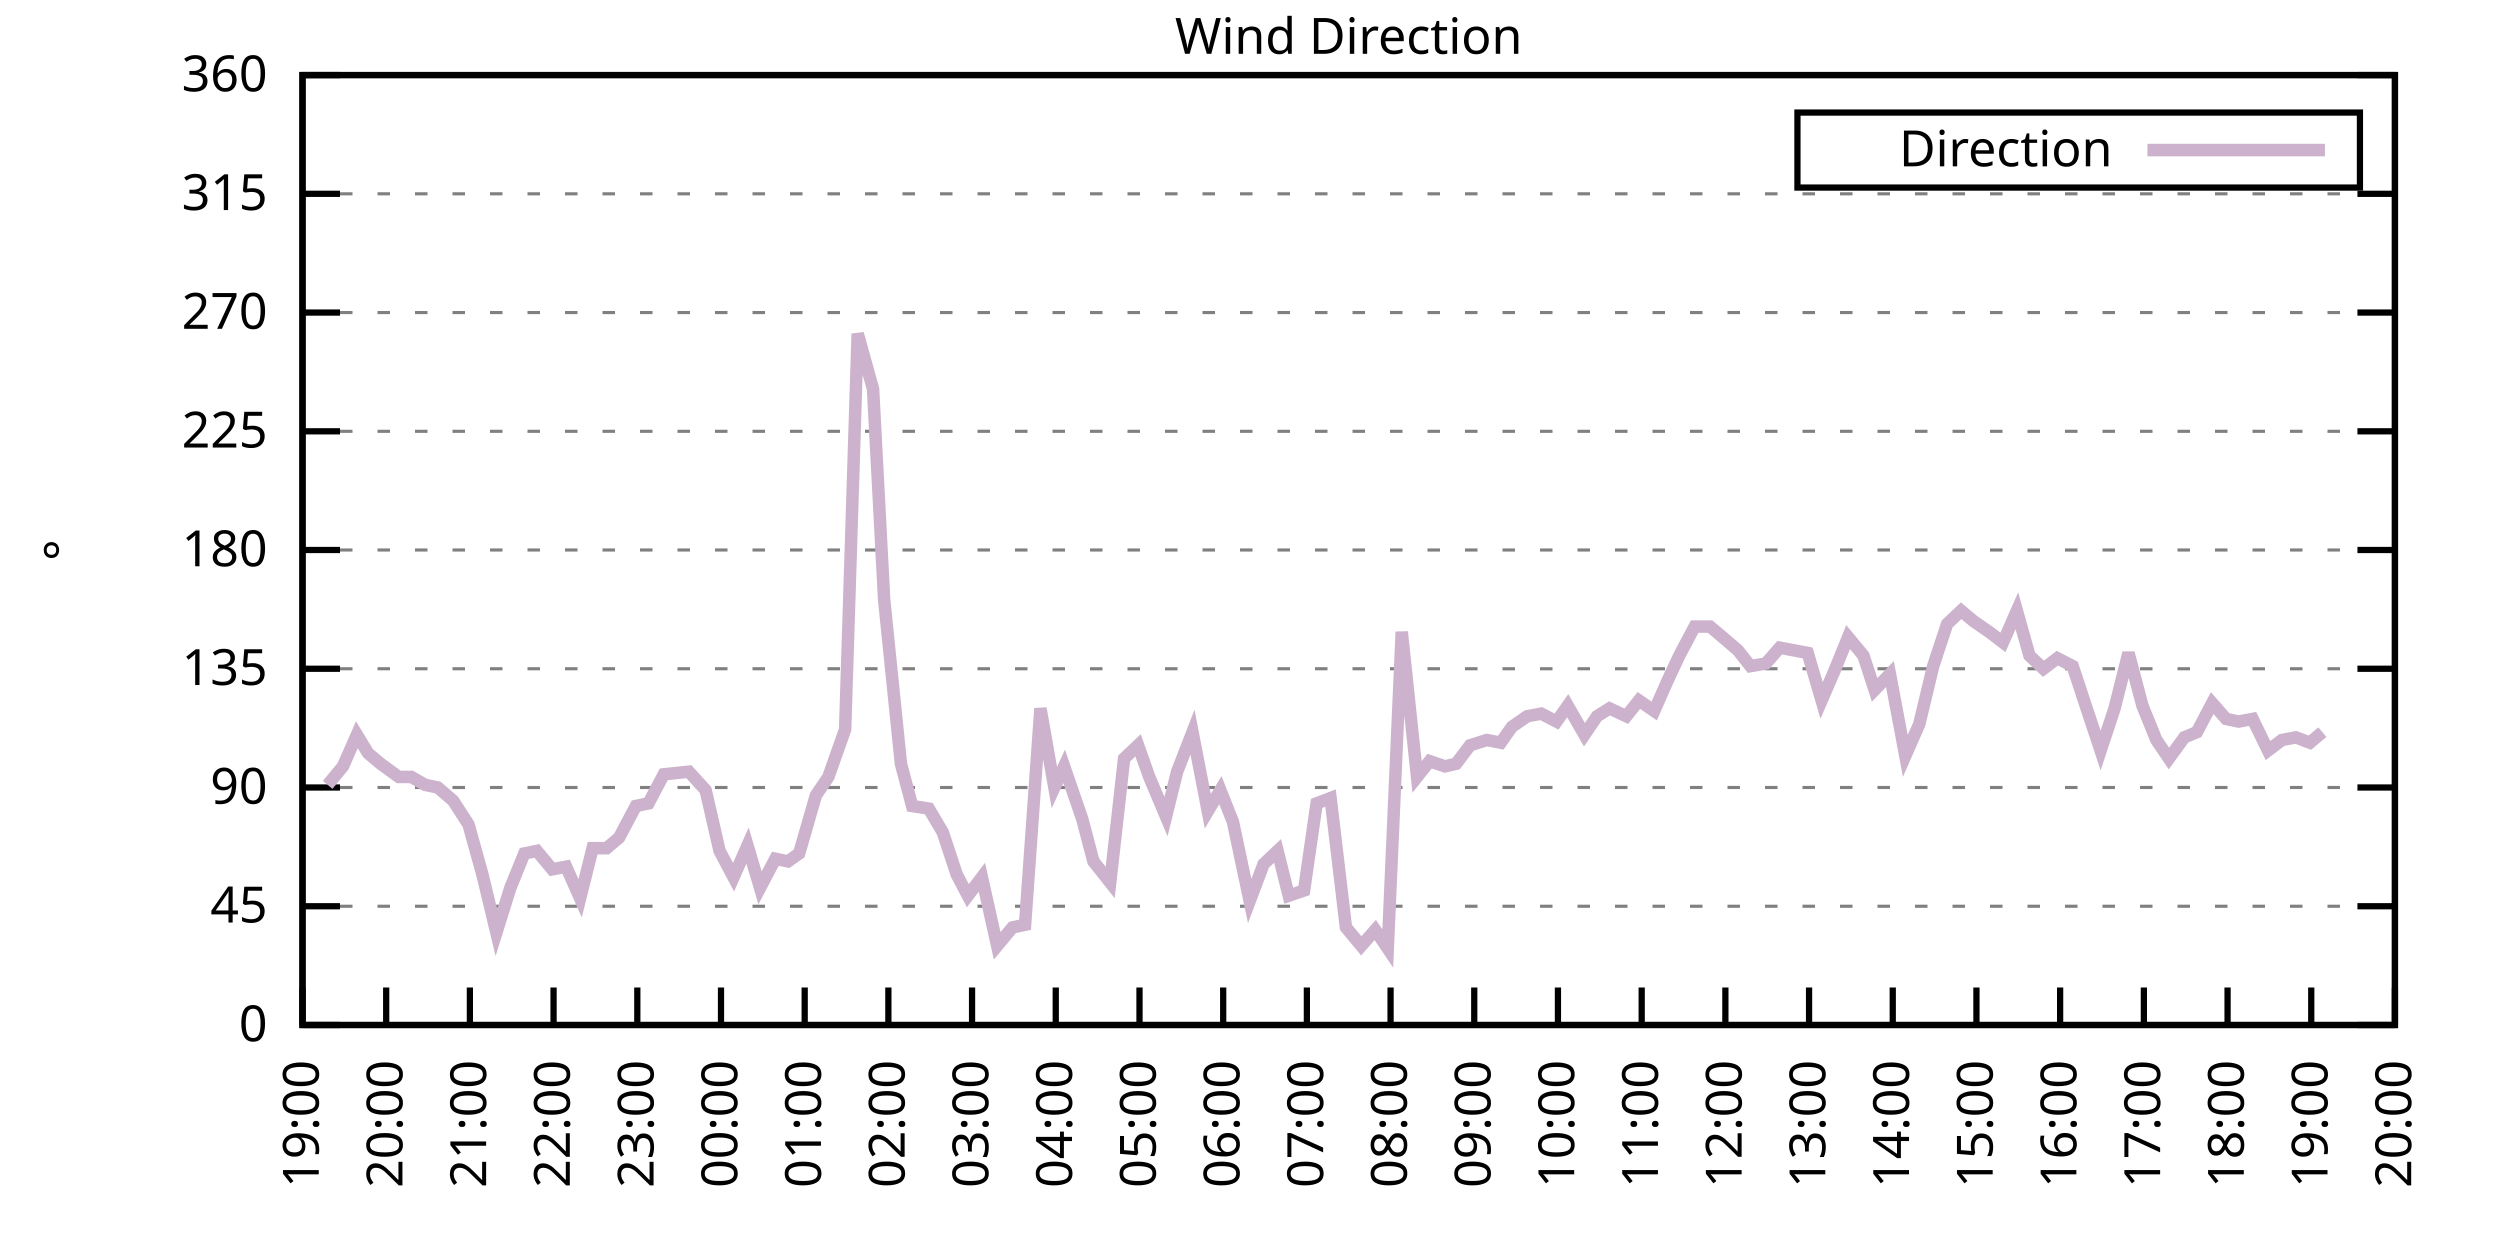
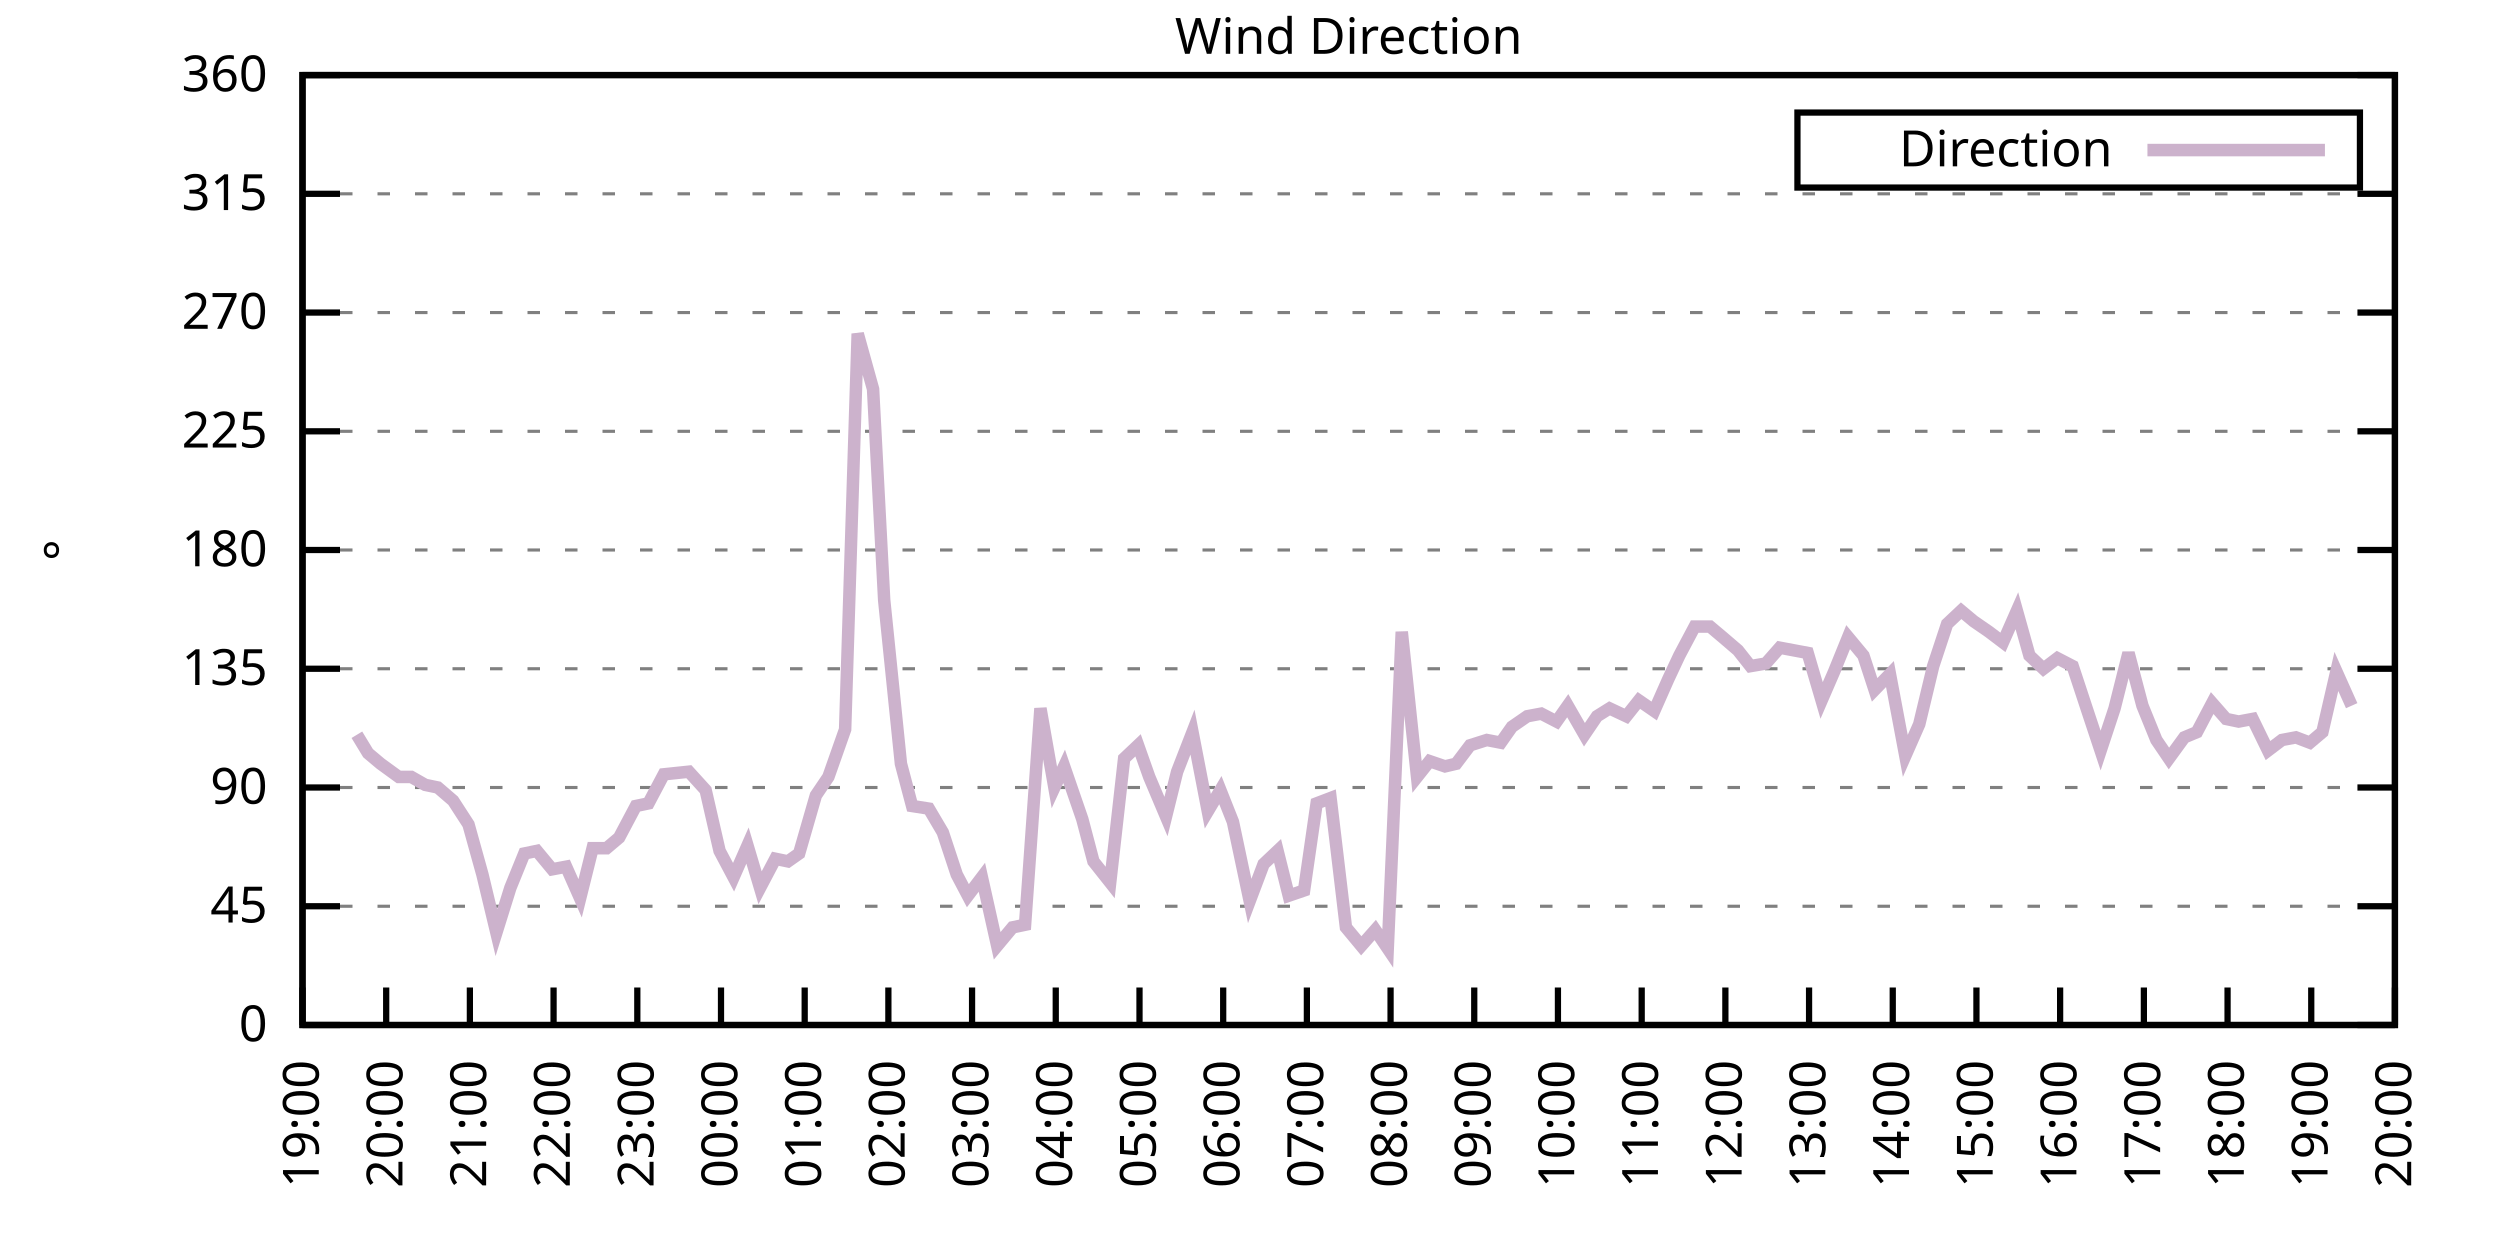
<svg xmlns="http://www.w3.org/2000/svg" xmlns:xlink="http://www.w3.org/1999/xlink" width="400" height="200" viewBox="0 0 400 200">
  <g id="gnuplot_canvas">
    <rect x="0" y="0" width="400" height="200" fill="none" />
    <defs>
      <circle id="gpDot" r="0.5" stroke-width="0.5" stroke="currentColor" />
      <path id="gpPt0" stroke-width="0.333" stroke="currentColor" d="M-1,0 h2 M0,-1 v2" />
      <path id="gpPt1" stroke-width="0.333" stroke="currentColor" d="M-1,-1 L1,1 M1,-1 L-1,1" />
      <path id="gpPt2" stroke-width="0.333" stroke="currentColor" d="M-1,0 L1,0 M0,-1 L0,1 M-1,-1 L1,1 M-1,1 L1,-1" />
      <rect id="gpPt3" stroke-width="0.333" stroke="currentColor" x="-1" y="-1" width="2" height="2" />
      <rect id="gpPt4" stroke-width="0.333" stroke="currentColor" fill="currentColor" x="-1" y="-1" width="2" height="2" />
      <circle id="gpPt5" stroke-width="0.333" stroke="currentColor" cx="0" cy="0" r="1" />
      <use xlink:href="#gpPt5" id="gpPt6" fill="currentColor" stroke="none" />
      <path id="gpPt7" stroke-width="0.333" stroke="currentColor" d="M0,-1.33 L-1.33,0.67 L1.33,0.67 z" />
      <use xlink:href="#gpPt7" id="gpPt8" fill="currentColor" stroke="none" />
      <use xlink:href="#gpPt7" id="gpPt9" stroke="currentColor" transform="rotate(180)" />
      <use xlink:href="#gpPt9" id="gpPt10" fill="currentColor" stroke="none" />
      <use xlink:href="#gpPt3" id="gpPt11" stroke="currentColor" transform="rotate(45)" />
      <use xlink:href="#gpPt11" id="gpPt12" fill="currentColor" stroke="none" />
      <path id="gpPt13" stroke-width="0.333" stroke="currentColor" d="M0,1.330 L1.265,0.411 L0.782,-1.067 L-0.782,-1.076 L-1.265,0.411 z" />
      <use xlink:href="#gpPt13" id="gpPt14" fill="currentColor" stroke="none" />
      <filter id="textbox" filterUnits="objectBoundingBox" x="0" y="0" height="1" width="1">
        <feFlood flood-color="white" flood-opacity="1" result="bgnd" />
        <feComposite in="SourceGraphic" in2="bgnd" operator="atop" />
      </filter>
      <filter id="greybox" filterUnits="objectBoundingBox" x="0" y="0" height="1" width="1">
        <feFlood flood-color="lightgrey" flood-opacity="1" result="grey" />
        <feComposite in="SourceGraphic" in2="grey" operator="atop" />
      </filter>
    </defs>
    <g fill="none" color="white" stroke="currentColor" stroke-width="1.00" stroke-linecap="butt" stroke-linejoin="miter">
</g>
    <g fill="none" color="black" stroke="currentColor" stroke-width="1.00" stroke-linecap="butt" stroke-linejoin="miter">
      <g stroke="none" shape-rendering="crispEdges">
        <polygon fill="rgb(255, 255, 255)" points="48.40,164.00 383.18,164.00 383.18,12.02 48.40,12.02 " />
      </g>
    </g>
    <g fill="none" color="black" stroke="currentColor" stroke-width="1.00" stroke-linecap="butt" stroke-linejoin="miter">
</g>
    <g fill="none" color="black" stroke="black" stroke-width="0.50" stroke-linecap="butt" stroke-linejoin="miter">
</g>
    <g fill="none" color="gray" stroke="currentColor" stroke-width="0.50" stroke-linecap="butt" stroke-linejoin="miter">
      <path stroke="gray" stroke-dasharray="2,4" class="gridline" d="M48.40,164.00 L383.19,164.00  " />
    </g>
    <g fill="none" color="gray" stroke="gray" stroke-width="1.00" stroke-linecap="butt" stroke-linejoin="miter">
</g>
    <g fill="none" color="black" stroke="currentColor" stroke-width="1.00" stroke-linecap="butt" stroke-linejoin="miter">
      <path stroke="black" d="M48.40,164.00 L54.40,164.00 M383.19,164.00 L377.19,164.00  " />
      <g transform="translate(42.80,166.60)" stroke="none" fill="black" font-family="Sans" font-size="8.00" text-anchor="end">
        <text>
          <tspan font-family="Sans"> 0</tspan>
        </text>
      </g>
    </g>
    <g fill="none" color="black" stroke="currentColor" stroke-width="1.00" stroke-linecap="butt" stroke-linejoin="miter">
</g>
    <g fill="none" color="black" stroke="black" stroke-width="0.50" stroke-linecap="butt" stroke-linejoin="miter">
</g>
    <g fill="none" color="gray" stroke="currentColor" stroke-width="0.50" stroke-linecap="butt" stroke-linejoin="miter">
      <path stroke="gray" stroke-dasharray="2,4" class="gridline" d="M48.40,145.00 L383.19,145.00  " />
    </g>
    <g fill="none" color="gray" stroke="gray" stroke-width="1.00" stroke-linecap="butt" stroke-linejoin="miter">
</g>
    <g fill="none" color="black" stroke="currentColor" stroke-width="1.00" stroke-linecap="butt" stroke-linejoin="miter">
      <path stroke="black" d="M48.40,145.00 L54.40,145.00 M383.19,145.00 L377.19,145.00  " />
      <g transform="translate(42.80,147.60)" stroke="none" fill="black" font-family="Sans" font-size="8.00" text-anchor="end">
        <text>
          <tspan font-family="Sans"> 45</tspan>
        </text>
      </g>
    </g>
    <g fill="none" color="black" stroke="currentColor" stroke-width="1.00" stroke-linecap="butt" stroke-linejoin="miter">
</g>
    <g fill="none" color="black" stroke="black" stroke-width="0.50" stroke-linecap="butt" stroke-linejoin="miter">
</g>
    <g fill="none" color="gray" stroke="currentColor" stroke-width="0.50" stroke-linecap="butt" stroke-linejoin="miter">
      <path stroke="gray" stroke-dasharray="2,4" class="gridline" d="M48.40,126.00 L383.19,126.00  " />
    </g>
    <g fill="none" color="gray" stroke="gray" stroke-width="1.00" stroke-linecap="butt" stroke-linejoin="miter">
</g>
    <g fill="none" color="black" stroke="currentColor" stroke-width="1.00" stroke-linecap="butt" stroke-linejoin="miter">
      <path stroke="black" d="M48.40,126.00 L54.40,126.00 M383.19,126.00 L377.19,126.00  " />
      <g transform="translate(42.80,128.60)" stroke="none" fill="black" font-family="Sans" font-size="8.00" text-anchor="end">
        <text>
          <tspan font-family="Sans"> 90</tspan>
        </text>
      </g>
    </g>
    <g fill="none" color="black" stroke="currentColor" stroke-width="1.00" stroke-linecap="butt" stroke-linejoin="miter">
</g>
    <g fill="none" color="black" stroke="black" stroke-width="0.50" stroke-linecap="butt" stroke-linejoin="miter">
</g>
    <g fill="none" color="gray" stroke="currentColor" stroke-width="0.50" stroke-linecap="butt" stroke-linejoin="miter">
      <path stroke="gray" stroke-dasharray="2,4" class="gridline" d="M48.40,107.00 L383.19,107.00  " />
    </g>
    <g fill="none" color="gray" stroke="gray" stroke-width="1.00" stroke-linecap="butt" stroke-linejoin="miter">
</g>
    <g fill="none" color="black" stroke="currentColor" stroke-width="1.00" stroke-linecap="butt" stroke-linejoin="miter">
      <path stroke="black" d="M48.40,107.00 L54.40,107.00 M383.19,107.00 L377.19,107.00  " />
      <g transform="translate(42.80,109.60)" stroke="none" fill="black" font-family="Sans" font-size="8.00" text-anchor="end">
        <text>
          <tspan font-family="Sans"> 135</tspan>
        </text>
      </g>
    </g>
    <g fill="none" color="black" stroke="currentColor" stroke-width="1.00" stroke-linecap="butt" stroke-linejoin="miter">
</g>
    <g fill="none" color="black" stroke="black" stroke-width="0.50" stroke-linecap="butt" stroke-linejoin="miter">
</g>
    <g fill="none" color="gray" stroke="currentColor" stroke-width="0.50" stroke-linecap="butt" stroke-linejoin="miter">
      <path stroke="gray" stroke-dasharray="2,4" class="gridline" d="M48.40,88.00 L383.19,88.00  " />
    </g>
    <g fill="none" color="gray" stroke="gray" stroke-width="1.00" stroke-linecap="butt" stroke-linejoin="miter">
</g>
    <g fill="none" color="black" stroke="currentColor" stroke-width="1.00" stroke-linecap="butt" stroke-linejoin="miter">
      <path stroke="black" d="M48.40,88.00 L54.40,88.00 M383.19,88.00 L377.19,88.00  " />
      <g transform="translate(42.80,90.60)" stroke="none" fill="black" font-family="Sans" font-size="8.00" text-anchor="end">
        <text>
          <tspan font-family="Sans"> 180</tspan>
        </text>
      </g>
    </g>
    <g fill="none" color="black" stroke="currentColor" stroke-width="1.00" stroke-linecap="butt" stroke-linejoin="miter">
</g>
    <g fill="none" color="black" stroke="black" stroke-width="0.50" stroke-linecap="butt" stroke-linejoin="miter">
</g>
    <g fill="none" color="gray" stroke="currentColor" stroke-width="0.50" stroke-linecap="butt" stroke-linejoin="miter">
      <path stroke="gray" stroke-dasharray="2,4" class="gridline" d="M48.40,69.01 L383.19,69.01  " />
    </g>
    <g fill="none" color="gray" stroke="gray" stroke-width="1.00" stroke-linecap="butt" stroke-linejoin="miter">
</g>
    <g fill="none" color="black" stroke="currentColor" stroke-width="1.00" stroke-linecap="butt" stroke-linejoin="miter">
      <path stroke="black" d="M48.40,69.01 L54.40,69.01 M383.19,69.01 L377.19,69.01  " />
      <g transform="translate(42.80,71.61)" stroke="none" fill="black" font-family="Sans" font-size="8.00" text-anchor="end">
        <text>
          <tspan font-family="Sans"> 225</tspan>
        </text>
      </g>
    </g>
    <g fill="none" color="black" stroke="currentColor" stroke-width="1.00" stroke-linecap="butt" stroke-linejoin="miter">
</g>
    <g fill="none" color="black" stroke="black" stroke-width="0.50" stroke-linecap="butt" stroke-linejoin="miter">
</g>
    <g fill="none" color="gray" stroke="currentColor" stroke-width="0.50" stroke-linecap="butt" stroke-linejoin="miter">
      <path stroke="gray" stroke-dasharray="2,4" class="gridline" d="M48.40,50.01 L383.19,50.01  " />
    </g>
    <g fill="none" color="gray" stroke="gray" stroke-width="1.00" stroke-linecap="butt" stroke-linejoin="miter">
</g>
    <g fill="none" color="black" stroke="currentColor" stroke-width="1.00" stroke-linecap="butt" stroke-linejoin="miter">
      <path stroke="black" d="M48.40,50.01 L54.40,50.01 M383.19,50.01 L377.19,50.01  " />
      <g transform="translate(42.80,52.61)" stroke="none" fill="black" font-family="Sans" font-size="8.00" text-anchor="end">
        <text>
          <tspan font-family="Sans"> 270</tspan>
        </text>
      </g>
    </g>
    <g fill="none" color="black" stroke="currentColor" stroke-width="1.00" stroke-linecap="butt" stroke-linejoin="miter">
</g>
    <g fill="none" color="black" stroke="black" stroke-width="0.50" stroke-linecap="butt" stroke-linejoin="miter">
</g>
    <g fill="none" color="gray" stroke="currentColor" stroke-width="0.50" stroke-linecap="butt" stroke-linejoin="miter">
      <path stroke="gray" stroke-dasharray="2,4" class="gridline" d="M48.40,31.01 L383.19,31.01  " />
    </g>
    <g fill="none" color="gray" stroke="gray" stroke-width="1.00" stroke-linecap="butt" stroke-linejoin="miter">
</g>
    <g fill="none" color="black" stroke="currentColor" stroke-width="1.00" stroke-linecap="butt" stroke-linejoin="miter">
      <path stroke="black" d="M48.40,31.01 L54.40,31.01 M383.19,31.01 L377.19,31.01  " />
      <g transform="translate(42.80,33.61)" stroke="none" fill="black" font-family="Sans" font-size="8.00" text-anchor="end">
        <text>
          <tspan font-family="Sans"> 315</tspan>
        </text>
      </g>
    </g>
    <g fill="none" color="black" stroke="currentColor" stroke-width="1.00" stroke-linecap="butt" stroke-linejoin="miter">
</g>
    <g fill="none" color="black" stroke="black" stroke-width="0.50" stroke-linecap="butt" stroke-linejoin="miter">
</g>
    <g fill="none" color="gray" stroke="currentColor" stroke-width="0.50" stroke-linecap="butt" stroke-linejoin="miter">
      <path stroke="gray" stroke-dasharray="2,4" class="gridline" d="M48.40,12.01 L383.19,12.01  " />
    </g>
    <g fill="none" color="gray" stroke="gray" stroke-width="1.00" stroke-linecap="butt" stroke-linejoin="miter">
</g>
    <g fill="none" color="black" stroke="currentColor" stroke-width="1.00" stroke-linecap="butt" stroke-linejoin="miter">
      <path stroke="black" d="M48.40,12.01 L54.40,12.01 M383.19,12.01 L377.19,12.01  " />
      <g transform="translate(42.80,14.61)" stroke="none" fill="black" font-family="Sans" font-size="8.00" text-anchor="end">
        <text>
          <tspan font-family="Sans"> 360</tspan>
        </text>
      </g>
    </g>
    <g fill="none" color="black" stroke="currentColor" stroke-width="1.00" stroke-linecap="butt" stroke-linejoin="miter">
      <path stroke="black" d="M48.40,164.00 L48.40,158.00  " />
      <g transform="translate(51.00,169.60) rotate(270.00)" stroke="none" fill="black" font-family="Sans" font-size="8.00" text-anchor="end">
        <text>
          <tspan font-family="Sans">19:00</tspan>
        </text>
      </g>
    </g>
    <g fill="none" color="black" stroke="currentColor" stroke-width="1.00" stroke-linecap="butt" stroke-linejoin="miter">
      <path stroke="black" d="M61.79,164.00 L61.79,158.00  " />
      <g transform="translate(64.39,169.60) rotate(270.00)" stroke="none" fill="black" font-family="Sans" font-size="8.00" text-anchor="end">
        <text>
          <tspan font-family="Sans">20:00</tspan>
        </text>
      </g>
    </g>
    <g fill="none" color="black" stroke="currentColor" stroke-width="1.00" stroke-linecap="butt" stroke-linejoin="miter">
      <path stroke="black" d="M75.18,164.00 L75.18,158.00  " />
      <g transform="translate(77.78,169.60) rotate(270.00)" stroke="none" fill="black" font-family="Sans" font-size="8.00" text-anchor="end">
        <text>
          <tspan font-family="Sans">21:00</tspan>
        </text>
      </g>
    </g>
    <g fill="none" color="black" stroke="currentColor" stroke-width="1.00" stroke-linecap="butt" stroke-linejoin="miter">
      <path stroke="black" d="M88.57,164.00 L88.57,158.00  " />
      <g transform="translate(91.17,169.60) rotate(270.00)" stroke="none" fill="black" font-family="Sans" font-size="8.00" text-anchor="end">
        <text>
          <tspan font-family="Sans">22:00</tspan>
        </text>
      </g>
    </g>
    <g fill="none" color="black" stroke="currentColor" stroke-width="1.00" stroke-linecap="butt" stroke-linejoin="miter">
      <path stroke="black" d="M101.97,164.00 L101.97,158.00  " />
      <g transform="translate(104.57,169.60) rotate(270.00)" stroke="none" fill="black" font-family="Sans" font-size="8.00" text-anchor="end">
        <text>
          <tspan font-family="Sans">23:00</tspan>
        </text>
      </g>
    </g>
    <g fill="none" color="black" stroke="currentColor" stroke-width="1.00" stroke-linecap="butt" stroke-linejoin="miter">
      <path stroke="black" d="M115.36,164.00 L115.36,158.00  " />
      <g transform="translate(117.96,169.60) rotate(270.00)" stroke="none" fill="black" font-family="Sans" font-size="8.00" text-anchor="end">
        <text>
          <tspan font-family="Sans">00:00</tspan>
        </text>
      </g>
    </g>
    <g fill="none" color="black" stroke="currentColor" stroke-width="1.00" stroke-linecap="butt" stroke-linejoin="miter">
      <path stroke="black" d="M128.75,164.00 L128.75,158.00  " />
      <g transform="translate(131.35,169.60) rotate(270.00)" stroke="none" fill="black" font-family="Sans" font-size="8.00" text-anchor="end">
        <text>
          <tspan font-family="Sans">01:00</tspan>
        </text>
      </g>
    </g>
    <g fill="none" color="black" stroke="currentColor" stroke-width="1.00" stroke-linecap="butt" stroke-linejoin="miter">
      <path stroke="black" d="M142.14,164.00 L142.14,158.00  " />
      <g transform="translate(144.74,169.60) rotate(270.00)" stroke="none" fill="black" font-family="Sans" font-size="8.00" text-anchor="end">
        <text>
          <tspan font-family="Sans">02:00</tspan>
        </text>
      </g>
    </g>
    <g fill="none" color="black" stroke="currentColor" stroke-width="1.00" stroke-linecap="butt" stroke-linejoin="miter">
      <path stroke="black" d="M155.53,164.00 L155.53,158.00  " />
      <g transform="translate(158.13,169.60) rotate(270.00)" stroke="none" fill="black" font-family="Sans" font-size="8.00" text-anchor="end">
        <text>
          <tspan font-family="Sans">03:00</tspan>
        </text>
      </g>
    </g>
    <g fill="none" color="black" stroke="currentColor" stroke-width="1.00" stroke-linecap="butt" stroke-linejoin="miter">
      <path stroke="black" d="M168.92,164.00 L168.92,158.00  " />
      <g transform="translate(171.52,169.60) rotate(270.00)" stroke="none" fill="black" font-family="Sans" font-size="8.00" text-anchor="end">
        <text>
          <tspan font-family="Sans">04:00</tspan>
        </text>
      </g>
    </g>
    <g fill="none" color="black" stroke="currentColor" stroke-width="1.00" stroke-linecap="butt" stroke-linejoin="miter">
      <path stroke="black" d="M182.32,164.00 L182.32,158.00  " />
      <g transform="translate(184.92,169.60) rotate(270.00)" stroke="none" fill="black" font-family="Sans" font-size="8.00" text-anchor="end">
        <text>
          <tspan font-family="Sans">05:00</tspan>
        </text>
      </g>
    </g>
    <g fill="none" color="black" stroke="currentColor" stroke-width="1.00" stroke-linecap="butt" stroke-linejoin="miter">
      <path stroke="black" d="M195.71,164.00 L195.71,158.00  " />
      <g transform="translate(198.31,169.60) rotate(270.00)" stroke="none" fill="black" font-family="Sans" font-size="8.00" text-anchor="end">
        <text>
          <tspan font-family="Sans">06:00</tspan>
        </text>
      </g>
    </g>
    <g fill="none" color="black" stroke="currentColor" stroke-width="1.00" stroke-linecap="butt" stroke-linejoin="miter">
      <path stroke="black" d="M209.10,164.00 L209.10,158.00  " />
      <g transform="translate(211.70,169.60) rotate(270.00)" stroke="none" fill="black" font-family="Sans" font-size="8.00" text-anchor="end">
        <text>
          <tspan font-family="Sans">07:00</tspan>
        </text>
      </g>
    </g>
    <g fill="none" color="black" stroke="currentColor" stroke-width="1.00" stroke-linecap="butt" stroke-linejoin="miter">
      <path stroke="black" d="M222.49,164.00 L222.49,158.00  " />
      <g transform="translate(225.09,169.60) rotate(270.00)" stroke="none" fill="black" font-family="Sans" font-size="8.00" text-anchor="end">
        <text>
          <tspan font-family="Sans">08:00</tspan>
        </text>
      </g>
    </g>
    <g fill="none" color="black" stroke="currentColor" stroke-width="1.00" stroke-linecap="butt" stroke-linejoin="miter">
      <path stroke="black" d="M235.88,164.00 L235.88,158.00  " />
      <g transform="translate(238.48,169.60) rotate(270.00)" stroke="none" fill="black" font-family="Sans" font-size="8.00" text-anchor="end">
        <text>
          <tspan font-family="Sans">09:00</tspan>
        </text>
      </g>
    </g>
    <g fill="none" color="black" stroke="currentColor" stroke-width="1.00" stroke-linecap="butt" stroke-linejoin="miter">
      <path stroke="black" d="M249.27,164.00 L249.27,158.00  " />
      <g transform="translate(251.87,169.60) rotate(270.00)" stroke="none" fill="black" font-family="Sans" font-size="8.00" text-anchor="end">
        <text>
          <tspan font-family="Sans">10:00</tspan>
        </text>
      </g>
    </g>
    <g fill="none" color="black" stroke="currentColor" stroke-width="1.00" stroke-linecap="butt" stroke-linejoin="miter">
      <path stroke="black" d="M262.67,164.00 L262.67,158.00  " />
      <g transform="translate(265.27,169.60) rotate(270.00)" stroke="none" fill="black" font-family="Sans" font-size="8.00" text-anchor="end">
        <text>
          <tspan font-family="Sans">11:00</tspan>
        </text>
      </g>
    </g>
    <g fill="none" color="black" stroke="currentColor" stroke-width="1.00" stroke-linecap="butt" stroke-linejoin="miter">
      <path stroke="black" d="M276.06,164.00 L276.06,158.00  " />
      <g transform="translate(278.66,169.60) rotate(270.00)" stroke="none" fill="black" font-family="Sans" font-size="8.00" text-anchor="end">
        <text>
          <tspan font-family="Sans">12:00</tspan>
        </text>
      </g>
    </g>
    <g fill="none" color="black" stroke="currentColor" stroke-width="1.00" stroke-linecap="butt" stroke-linejoin="miter">
      <path stroke="black" d="M289.45,164.00 L289.45,158.00  " />
      <g transform="translate(292.05,169.60) rotate(270.00)" stroke="none" fill="black" font-family="Sans" font-size="8.00" text-anchor="end">
        <text>
          <tspan font-family="Sans">13:00</tspan>
        </text>
      </g>
    </g>
    <g fill="none" color="black" stroke="currentColor" stroke-width="1.00" stroke-linecap="butt" stroke-linejoin="miter">
      <path stroke="black" d="M302.84,164.00 L302.84,158.00  " />
      <g transform="translate(305.44,169.60) rotate(270.00)" stroke="none" fill="black" font-family="Sans" font-size="8.00" text-anchor="end">
        <text>
          <tspan font-family="Sans">14:00</tspan>
        </text>
      </g>
    </g>
    <g fill="none" color="black" stroke="currentColor" stroke-width="1.00" stroke-linecap="butt" stroke-linejoin="miter">
      <path stroke="black" d="M316.23,164.00 L316.23,158.00  " />
      <g transform="translate(318.83,169.60) rotate(270.00)" stroke="none" fill="black" font-family="Sans" font-size="8.00" text-anchor="end">
        <text>
          <tspan font-family="Sans">15:00</tspan>
        </text>
      </g>
    </g>
    <g fill="none" color="black" stroke="currentColor" stroke-width="1.00" stroke-linecap="butt" stroke-linejoin="miter">
      <path stroke="black" d="M329.62,164.00 L329.62,158.00  " />
      <g transform="translate(332.22,169.60) rotate(270.00)" stroke="none" fill="black" font-family="Sans" font-size="8.00" text-anchor="end">
        <text>
          <tspan font-family="Sans">16:00</tspan>
        </text>
      </g>
    </g>
    <g fill="none" color="black" stroke="currentColor" stroke-width="1.00" stroke-linecap="butt" stroke-linejoin="miter">
      <path stroke="black" d="M343.02,164.00 L343.02,158.00  " />
      <g transform="translate(345.62,169.60) rotate(270.00)" stroke="none" fill="black" font-family="Sans" font-size="8.00" text-anchor="end">
        <text>
          <tspan font-family="Sans">17:00</tspan>
        </text>
      </g>
    </g>
    <g fill="none" color="black" stroke="currentColor" stroke-width="1.00" stroke-linecap="butt" stroke-linejoin="miter">
      <path stroke="black" d="M356.41,164.00 L356.41,158.00  " />
      <g transform="translate(359.01,169.60) rotate(270.00)" stroke="none" fill="black" font-family="Sans" font-size="8.00" text-anchor="end">
        <text>
          <tspan font-family="Sans">18:00</tspan>
        </text>
      </g>
    </g>
    <g fill="none" color="black" stroke="currentColor" stroke-width="1.00" stroke-linecap="butt" stroke-linejoin="miter">
      <path stroke="black" d="M369.80,164.00 L369.80,158.00  " />
      <g transform="translate(372.40,169.60) rotate(270.00)" stroke="none" fill="black" font-family="Sans" font-size="8.00" text-anchor="end">
        <text>
          <tspan font-family="Sans">19:00</tspan>
        </text>
      </g>
    </g>
    <g fill="none" color="black" stroke="currentColor" stroke-width="1.00" stroke-linecap="butt" stroke-linejoin="miter">
      <path stroke="black" d="M383.19,164.00 L383.19,158.00  " />
      <g transform="translate(385.79,169.60) rotate(270.00)" stroke="none" fill="black" font-family="Sans" font-size="8.00" text-anchor="end">
        <text>
          <tspan font-family="Sans">20:00</tspan>
        </text>
      </g>
    </g>
    <g fill="none" color="black" stroke="currentColor" stroke-width="1.00" stroke-linecap="butt" stroke-linejoin="miter">
</g>
    <g fill="none" color="black" stroke="currentColor" stroke-width="1.00" stroke-linecap="butt" stroke-linejoin="miter">
      <path stroke="black" d="M48.40,12.01 L48.40,164.00 L383.19,164.00 L383.19,12.01 L48.40,12.01 Z  " />
    </g>
    <g fill="none" color="black" stroke="currentColor" stroke-width="1.00" stroke-linecap="butt" stroke-linejoin="miter">
</g>
    <g fill="none" color="black" stroke="currentColor" stroke-width="1.00" stroke-linecap="butt" stroke-linejoin="miter">
      <path stroke="black" d="M287.59,30.01 L287.59,18.01 L377.59,18.01 L377.59,30.01 L287.59,30.01 Z  " />
    </g>
    <g id="Wind_direction_plot_1">
      <g fill="none" color="white" stroke="black" stroke-width="2.00" stroke-linecap="butt" stroke-linejoin="miter">
</g>
      <g fill="none" color="black" stroke="currentColor" stroke-width="2.00" stroke-linecap="butt" stroke-linejoin="miter">
        <g transform="translate(337.99,26.61)" stroke="none" fill="black" font-family="Sans" font-size="8.00" text-anchor="end">
          <text>
            <tspan font-family="Sans">Direction</tspan>
          </text>
        </g>
      </g>
      <g fill="none" color="black" stroke="currentColor" stroke-width="2.00" stroke-linecap="butt" stroke-linejoin="miter">
-         <path stroke="rgb(204, 178, 204)" d="M343.59,24.01 L371.99,24.01 M52.42,125.58 L54.87,122.62 L57.10,117.56 L58.89,120.51 L60.90,122.20 L63.80,124.31   L65.81,124.31 L68.04,125.58 L70.05,126.00 L72.50,128.11 L74.96,131.91 L77.19,139.93 L79.42,149.22 L81.66,142.05   L83.89,136.56 L85.90,136.14 L88.35,139.09 L90.58,138.67 L92.82,143.73 L94.82,135.71 L97.06,135.71 L99.06,134.02   L101.74,128.96 L103.75,128.54 L106.21,123.89 L110.22,123.47 L112.90,126.42 L115.13,136.14 L117.37,140.36 L119.60,135.29   L121.61,142.05 L124.06,137.40 L126.07,137.82 L127.86,136.56 L130.54,127.27 L132.54,124.31 L135.22,116.71 L137.23,53.39   L139.69,62.25 L141.47,96.03 L144.15,122.20 L145.94,128.96 L148.61,129.38 L150.85,133.18 L153.08,139.93 L154.86,143.31   L157.10,140.36 L159.55,151.33 L162.01,148.38 L164.01,147.96 L166.47,113.34 L168.70,126.00 L170.26,122.62 L173.17,131.07   L174.95,137.82 L177.63,141.20 L179.86,121.36 L182.09,119.25 L183.88,124.31 L186.56,130.65 L188.34,123.47 L190.80,117.14   L193.25,129.80 L195.26,126.42 L197.27,131.49 L199.95,144.16 L202.18,138.25 L204.41,136.14 L206.20,143.31 L208.65,142.47   L210.66,128.54 L212.89,127.69 L215.35,148.38 L217.80,151.33 L220.04,148.80 L222.04,151.76 L224.28,101.09 L226.73,124.31   L228.74,121.78 L231.20,122.62 L232.98,122.20 L235.21,119.25 L237.89,118.40 L240.12,118.83 L241.91,116.29 L244.36,114.60   L246.60,114.18 L249.05,115.45 L250.84,112.91 L253.51,117.56 L255.52,114.60 L257.53,113.34 L260.21,114.60 L262.22,112.07   L264.67,113.76 L266.91,108.69 L268.69,104.89 L271.15,100.25 L273.60,100.25 L275.61,101.94 L278.07,104.05 L280.07,106.58   L282.53,106.16 L284.76,103.63 L286.99,104.05 L289.23,104.47 L291.46,112.07 L293.47,107.43 L295.70,101.94 L298.15,104.89   L299.94,110.38 L302.39,107.85 L304.85,120.94 L307.08,115.87 L309.31,106.58 L311.54,99.83 L313.78,97.72 L315.79,99.40   L318.24,101.09 L320.47,102.78 L322.70,97.72 L324.71,104.89 L326.95,107.00 L329.18,105.31 L331.63,106.58 L333.86,113.34   L336.10,120.09 L338.33,113.34 L340.56,104.47 L342.79,112.91 L345.02,118.40 L347.03,121.36 L349.49,117.98 L351.50,117.14   L353.95,112.49 L356.18,115.03 L358.19,115.45 L360.42,115.03 L362.88,120.09 L365.11,118.40 L367.34,117.98 L369.58,118.83   L371.58,117.14  " />
+         <path stroke="rgb(204, 178, 204)" d="M343.59,24.01 L371.99,24.01 M57.10,117.56 L58.89,120.51 L60.90,122.20 L63.80,124.31 L65.81,124.31 L68.04,125.58   L70.05,126.00 L72.50,128.11 L74.96,131.91 L77.19,139.93 L79.42,149.22 L81.66,142.05 L83.89,136.56 L85.90,136.14   L88.35,139.09 L90.58,138.67 L92.82,143.73 L94.82,135.71 L97.06,135.71 L99.06,134.02 L101.74,128.96 L103.75,128.54   L106.21,123.89 L110.22,123.47 L112.90,126.42 L115.13,136.14 L117.37,140.36 L119.60,135.29 L121.61,142.05 L124.06,137.40   L126.07,137.82 L127.86,136.56 L130.54,127.27 L132.54,124.31 L135.22,116.71 L137.23,53.39 L139.69,62.25 L141.47,96.03   L144.15,122.20 L145.94,128.96 L148.61,129.38 L150.85,133.18 L153.08,139.93 L154.86,143.31 L157.10,140.36 L159.55,151.33   L162.01,148.38 L164.01,147.96 L166.47,113.34 L168.70,126.00 L170.26,122.62 L173.17,131.07 L174.95,137.82 L177.63,141.20   L179.86,121.36 L182.09,119.25 L183.88,124.31 L186.56,130.65 L188.34,123.47 L190.80,117.14 L193.25,129.80 L195.26,126.42   L197.27,131.49 L199.95,144.16 L202.18,138.25 L204.41,136.14 L206.20,143.31 L208.65,142.47 L210.66,128.54 L212.89,127.69   L215.35,148.38 L217.80,151.33 L220.04,148.80 L222.04,151.76 L224.28,101.09 L226.73,124.31 L228.74,121.78 L231.20,122.62   L232.98,122.20 L235.21,119.25 L237.89,118.40 L240.12,118.83 L241.91,116.29 L244.36,114.60 L246.60,114.18 L249.05,115.45   L250.84,112.91 L253.51,117.56 L255.52,114.60 L257.53,113.34 L260.21,114.60 L262.22,112.07 L264.67,113.76 L266.91,108.69   L268.69,104.89 L271.15,100.25 L273.60,100.25 L275.61,101.94 L278.07,104.05 L280.07,106.58 L282.53,106.16 L284.76,103.63   L286.99,104.05 L289.23,104.47 L291.46,112.07 L293.47,107.43 L295.70,101.94 L298.15,104.89 L299.94,110.38 L302.39,107.85   L304.85,120.94 L307.08,115.87 L309.31,106.58 L311.54,99.83 L313.78,97.72 L315.79,99.40 L318.24,101.09 L320.47,102.78   L322.70,97.72 L324.71,104.89 L326.95,107.00 L329.18,105.31 L331.63,106.58 L333.86,113.34 L336.10,120.09 L338.33,113.34   L340.56,104.47 L342.79,112.91 L345.02,118.40 L347.03,121.36 L349.49,117.98 L351.50,117.14 L353.95,112.49 L356.18,115.03   L358.19,115.45 L360.42,115.03 L362.88,120.09 L365.11,118.40 L367.34,117.98 L369.58,118.83 L371.58,117.14 L373.82,107.43   L376.27,112.91  " />
      </g>
    </g>
    <g fill="none" color="black" stroke="currentColor" stroke-width="2.00" stroke-linecap="butt" stroke-linejoin="miter">
</g>
    <g fill="none" color="black" stroke="black" stroke-width="1.00" stroke-linecap="butt" stroke-linejoin="miter">
</g>
    <g fill="none" color="black" stroke="currentColor" stroke-width="1.00" stroke-linecap="butt" stroke-linejoin="miter">
      <path stroke="black" d="M48.40,12.01 L48.40,164.00 L383.19,164.00 L383.19,12.01 L48.40,12.01 Z  " />
      <g transform="translate(12.80,88.01) rotate(270.00)" stroke="none" fill="black" font-family="Sans" font-size="8.00" text-anchor="middle">
        <text>
          <tspan font-family="Sans">°</tspan>
        </text>
      </g>
    </g>
    <g fill="none" color="black" stroke="currentColor" stroke-width="1.00" stroke-linecap="butt" stroke-linejoin="miter">
</g>
    <g fill="none" color="black" stroke="currentColor" stroke-width="1.00" stroke-linecap="butt" stroke-linejoin="miter">
      <g transform="translate(215.79,8.61)" stroke="none" fill="black" font-family="Sans" font-size="8.00" text-anchor="middle">
        <text>
          <tspan font-family="Sans">Wind Direction</tspan>
        </text>
      </g>
    </g>
    <g fill="none" color="black" stroke="currentColor" stroke-width="1.00" stroke-linecap="butt" stroke-linejoin="miter">
</g>
  </g>
</svg>
